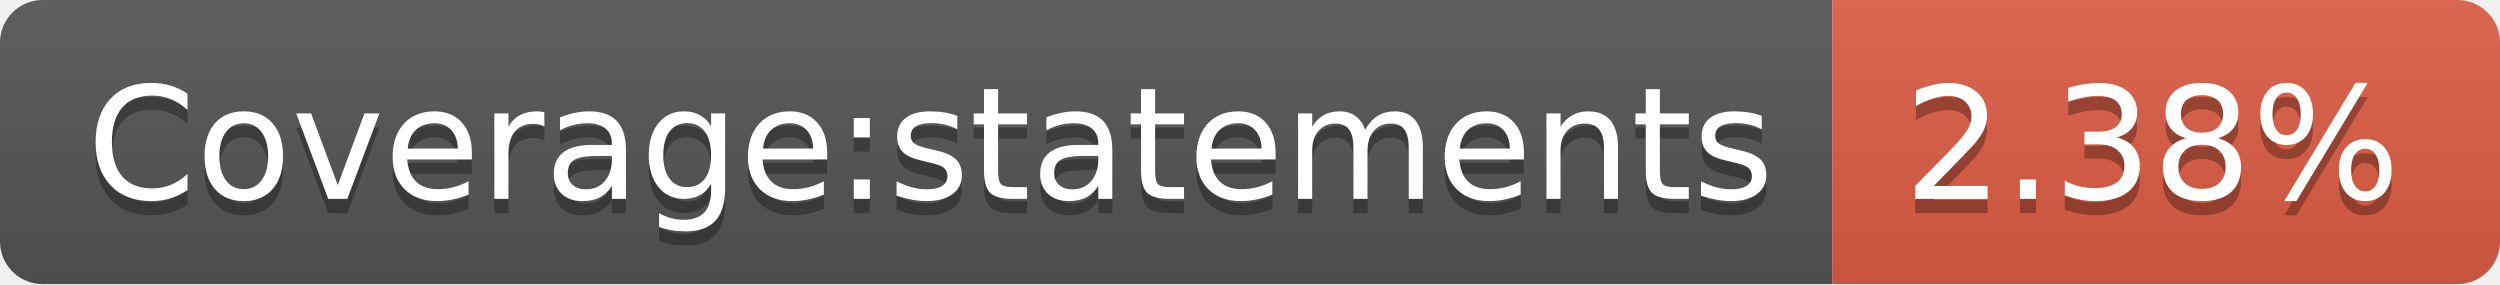
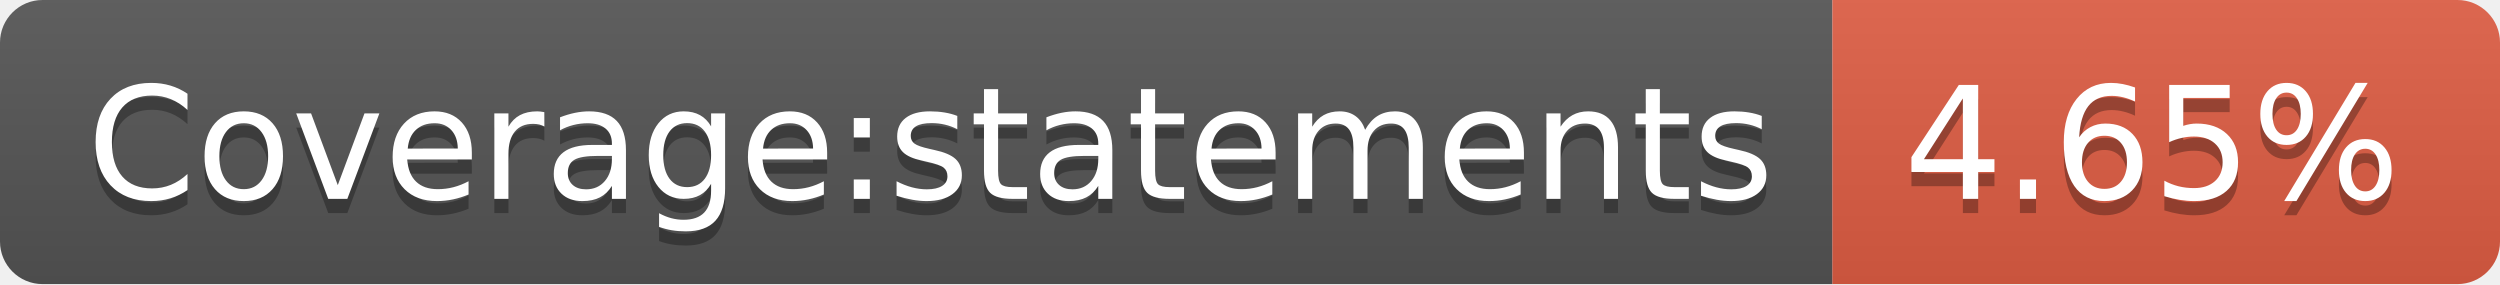
<svg xmlns="http://www.w3.org/2000/svg" width="176" height="20">
  <linearGradient id="s" x2="0" y2="100%">
    <stop offset="0" stop-color="#bbb" stop-opacity=".1" />
    <stop offset="1" stop-opacity=".1" />
  </linearGradient>
  <clipPath id="r">
    <rect width="176" height="20" rx="3" fill="#fff" />
  </clipPath>
  <g clip-path="url(#r)">
    <rect width="129" height="20" fill="#555" />
    <rect x="129" width="47" height="20" fill="#e05d44" />
    <rect width="176" height="20" fill="url(#s)" />
  </g>
  <g fill="#fff" text-anchor="middle" font-family="Verdana,Geneva,DejaVu Sans,sans-serif" text-rendering="geometricPrecision" font-size="110">
    <text x="655" y="150" fill="#010101" fill-opacity=".3" transform="scale(.1)" textLength="1190">Coverage:statements</text>
    <text x="655" y="140" transform="scale(.1)" textLength="1190">Coverage:statements</text>
-     <text x="1515" y="150" fill="#010101" fill-opacity=".3" transform="scale(.1)" textLength="370">2.38%</text>
-     <text x="1515" y="140" transform="scale(.1)" textLength="370">2.38%</text>
+     <text x="1515" y="150" fill="#010101" fill-opacity=".3" transform="scale(.1)" textLength="370">4.65%</text>
+     <text x="1515" y="140" transform="scale(.1)" textLength="370">4.65%</text>
  </g>
</svg>
